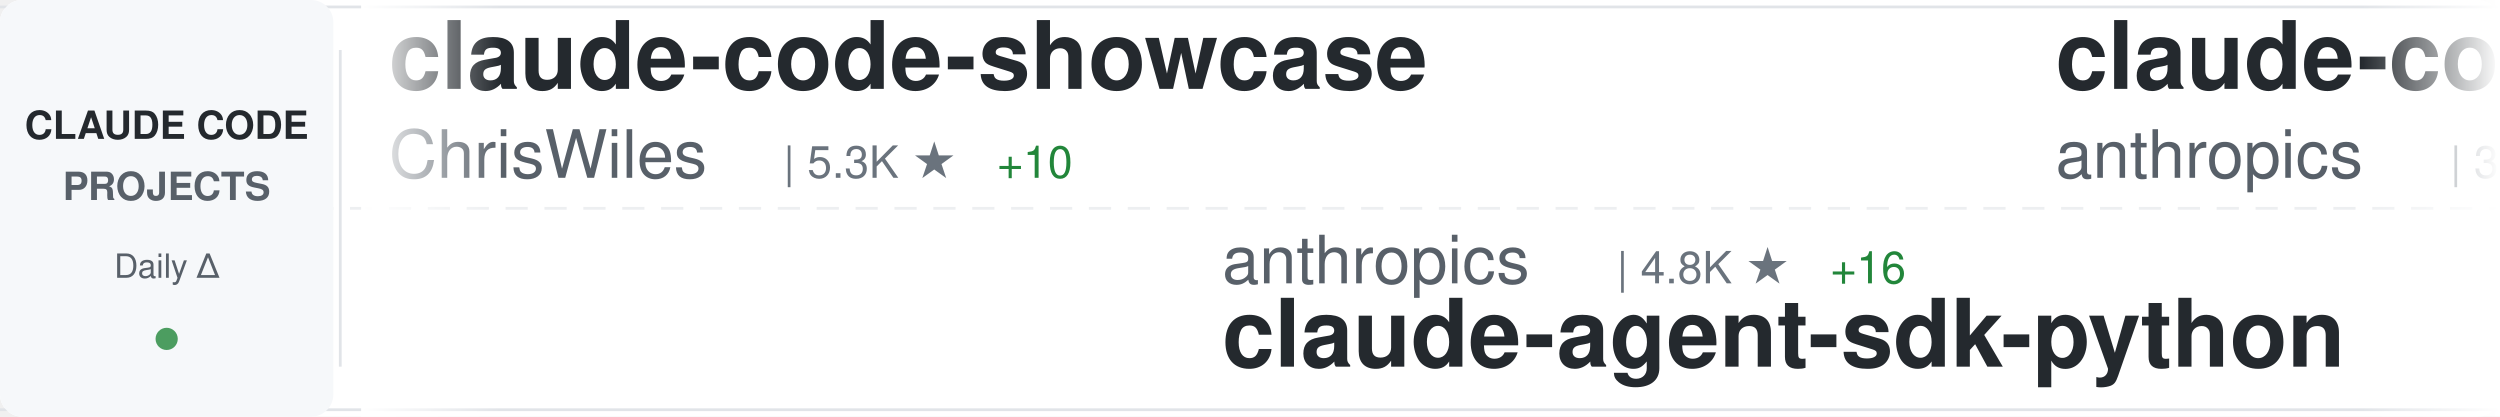
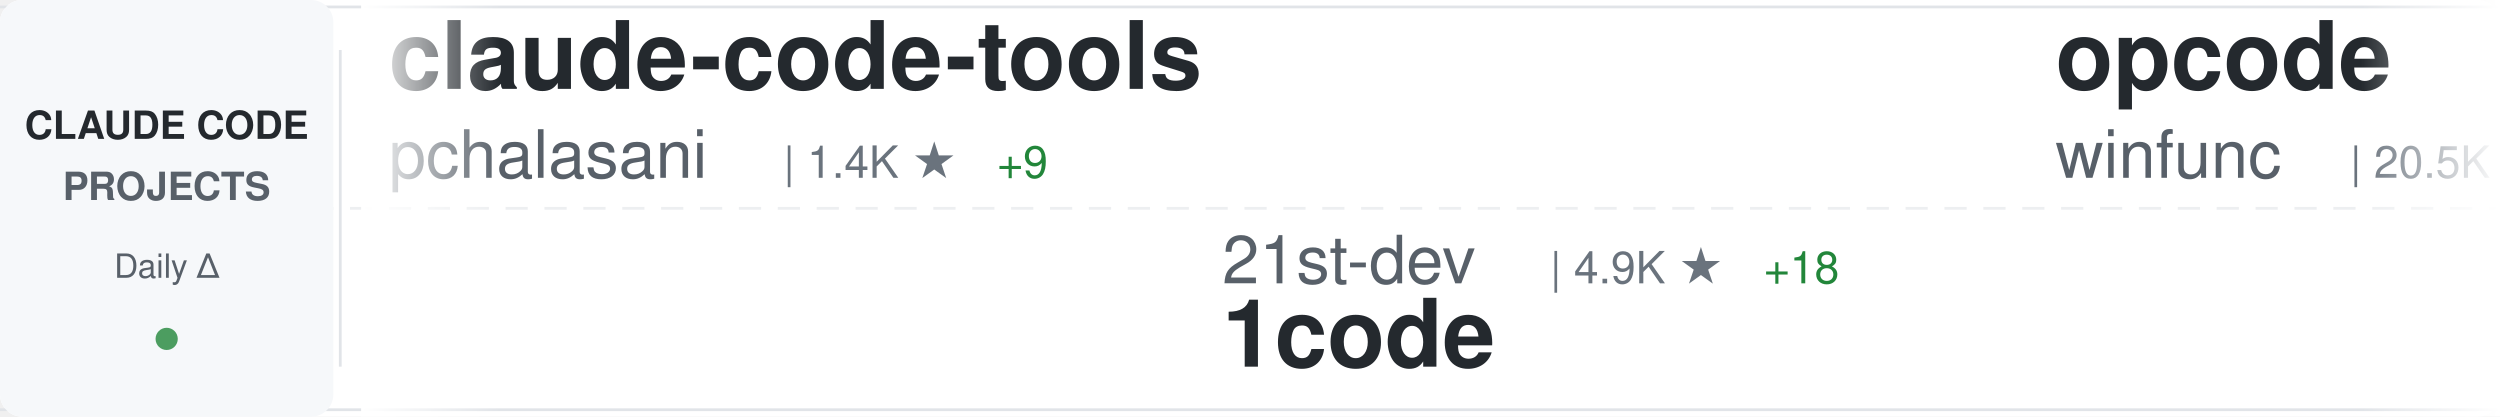
<svg xmlns="http://www.w3.org/2000/svg" width="900" height="150">
  <defs>
    <linearGradient id="awesomeLeftFade" x1="0%" y1="0%" x2="100%" y2="0%">
      <stop offset="0%" style="stop-color:#ffffff;stop-opacity:1" />
      <stop offset="100%" style="stop-color:#ffffff;stop-opacity:0" />
    </linearGradient>
    <linearGradient id="awesomeRightFade" x1="0%" y1="0%" x2="100%" y2="0%">
      <stop offset="0%" style="stop-color:#ffffff;stop-opacity:0" />
      <stop offset="100%" style="stop-color:#ffffff;stop-opacity:1" />
    </linearGradient>
  </defs>
  <rect width="900" height="150" fill="#ffffff" rx="8" />
  <rect x="0" y="2" width="900" height="1" fill="#e1e4e8" />
  <rect x="0" y="147" width="900" height="1" fill="#e1e4e8" />
  <line x1="0" y1="75" x2="900" y2="75" stroke="#e1e4e8" stroke-width="1" stroke-dasharray="8 6" opacity="0.6" />
  <rect x="0" y="0" width="120" height="150" fill="#f6f8fa" rx="8" />
  <text x="60" y="50" font-family="-apple-system, BlinkMacSystemFont, 'Segoe UI', Helvetica, Arial, sans-serif" font-size="14" font-weight="600" fill="#24292e" text-anchor="middle">CLAUDE CODE</text>
  <text x="60" y="72" font-family="-apple-system, BlinkMacSystemFont, 'Segoe UI', Helvetica, Arial, sans-serif" font-size="14" font-weight="600" fill="#586069" text-anchor="middle">PROJECTS</text>
  <text x="60" y="100" font-family="-apple-system, BlinkMacSystemFont, 'Segoe UI', Helvetica, Arial, sans-serif" font-size="12" font-weight="500" fill="#586069" text-anchor="middle">Daily Δ</text>
  <circle cx="60" cy="122" r="4" fill="#22863a" opacity="0.8" />
  <rect x="122" y="18" width="1" height="114" fill="#e1e4e8" />
  <clipPath id="awesomeTickerClip">
    <rect x="130" y="0" width="770" height="150" />
  </clipPath>
  <g clip-path="url(#awesomeTickerClip)">
    <g id="awesomeTickerItems">
      <animateTransform attributeName="transform" attributeType="XML" type="translate" from="0 0" to="-3000 0" dur="54s" repeatCount="indefinite" />
      <g transform="translate(0, 0)">
-         <text x="140" y="32" font-family="-apple-system, BlinkMacSystemFont, 'Segoe UI', Helvetica, Arial, sans-serif" font-size="34" font-weight="600" fill="#24292e">claude-code-showcase</text>
-         <text x="140" y="64" font-family="-apple-system, BlinkMacSystemFont, 'Segoe UI', Helvetica, Arial, sans-serif" font-size="24" font-weight="400" fill="#586069">ChrisWiles</text>
-         <text x="282" y="64" font-family="-apple-system, BlinkMacSystemFont, 'Segoe UI', Helvetica, Arial, sans-serif" font-size="16" font-weight="500" fill="#6a737d">| 5.3K ★</text>
-         <text x="359" y="64" font-family="-apple-system, BlinkMacSystemFont, 'Segoe UI', Helvetica, Arial, sans-serif" font-size="16" font-weight="500" fill="#22863a"> +10</text>
+         <text x="140" y="32" font-family="-apple-system, BlinkMacSystemFont, 'Segoe UI', Helvetica, Arial, sans-serif" font-size="34" font-weight="600" fill="#24292e">claude-code-tools</text>
+         <text x="140" y="64" font-family="-apple-system, BlinkMacSystemFont, 'Segoe UI', Helvetica, Arial, sans-serif" font-size="24" font-weight="400" fill="#586069">pchalasani</text>
+         <text x="282" y="64" font-family="-apple-system, BlinkMacSystemFont, 'Segoe UI', Helvetica, Arial, sans-serif" font-size="16" font-weight="500" fill="#6a737d">| 1.4K ★</text>
+         <text x="359" y="64" font-family="-apple-system, BlinkMacSystemFont, 'Segoe UI', Helvetica, Arial, sans-serif" font-size="16" font-weight="500" fill="#22863a"> +9</text>
      </g>
      <g transform="translate(300, 0)">
-         <text x="140" y="102" font-family="-apple-system, BlinkMacSystemFont, 'Segoe UI', Helvetica, Arial, sans-serif" font-size="24" font-weight="400" fill="#586069">anthropics</text>
-         <text x="282" y="102" font-family="-apple-system, BlinkMacSystemFont, 'Segoe UI', Helvetica, Arial, sans-serif" font-size="16" font-weight="500" fill="#6a737d">| 4.8K ★</text>
-         <text x="359" y="102" font-family="-apple-system, BlinkMacSystemFont, 'Segoe UI', Helvetica, Arial, sans-serif" font-size="16" font-weight="500" fill="#22863a"> +16</text>
-         <text x="140" y="132" font-family="-apple-system, BlinkMacSystemFont, 'Segoe UI', Helvetica, Arial, sans-serif" font-size="34" font-weight="600" fill="#24292e">claude-agent-sdk-python</text>
+         <text x="140" y="102" font-family="-apple-system, BlinkMacSystemFont, 'Segoe UI', Helvetica, Arial, sans-serif" font-size="24" font-weight="400" fill="#586069">21st-dev</text>
+         <text x="258" y="102" font-family="-apple-system, BlinkMacSystemFont, 'Segoe UI', Helvetica, Arial, sans-serif" font-size="16" font-weight="500" fill="#6a737d">| 4.9K ★</text>
+         <text x="335" y="102" font-family="-apple-system, BlinkMacSystemFont, 'Segoe UI', Helvetica, Arial, sans-serif" font-size="16" font-weight="500" fill="#22863a"> +18</text>
+         <text x="140" y="132" font-family="-apple-system, BlinkMacSystemFont, 'Segoe UI', Helvetica, Arial, sans-serif" font-size="34" font-weight="600" fill="#24292e">1code</text>
      </g>
      <g transform="translate(600, 0)">
-         <text x="140" y="32" font-family="-apple-system, BlinkMacSystemFont, 'Segoe UI', Helvetica, Arial, sans-serif" font-size="34" font-weight="600" fill="#24292e">claude-code-security-rev...</text>
-         <text x="140" y="64" font-family="-apple-system, BlinkMacSystemFont, 'Segoe UI', Helvetica, Arial, sans-serif" font-size="24" font-weight="400" fill="#586069">anthropics</text>
-         <text x="282" y="64" font-family="-apple-system, BlinkMacSystemFont, 'Segoe UI', Helvetica, Arial, sans-serif" font-size="16" font-weight="500" fill="#6a737d">| 3.0K ★</text>
-         <text x="359" y="64" font-family="-apple-system, BlinkMacSystemFont, 'Segoe UI', Helvetica, Arial, sans-serif" font-size="16" font-weight="500" fill="#22863a"> +6</text>
+         <text x="140" y="32" font-family="-apple-system, BlinkMacSystemFont, 'Segoe UI', Helvetica, Arial, sans-serif" font-size="34" font-weight="600" fill="#24292e">opcode</text>
+         <text x="140" y="64" font-family="-apple-system, BlinkMacSystemFont, 'Segoe UI', Helvetica, Arial, sans-serif" font-size="24" font-weight="400" fill="#586069">winfunc</text>
+         <text x="246" y="64" font-family="-apple-system, BlinkMacSystemFont, 'Segoe UI', Helvetica, Arial, sans-serif" font-size="16" font-weight="500" fill="#6a737d">| 20.5K ★</text>
+         <text x="332" y="64" font-family="-apple-system, BlinkMacSystemFont, 'Segoe UI', Helvetica, Arial, sans-serif" font-size="16" font-weight="500" fill="#22863a"> +9</text>
      </g>
      <g transform="translate(900, 0)">
-         <text x="140" y="102" font-family="-apple-system, BlinkMacSystemFont, 'Segoe UI', Helvetica, Arial, sans-serif" font-size="24" font-weight="400" fill="#586069">pedrohcgs</text>
-         <text x="270" y="102" font-family="-apple-system, BlinkMacSystemFont, 'Segoe UI', Helvetica, Arial, sans-serif" font-size="16" font-weight="500" fill="#6a737d">| 232 ★</text>
-         <text x="338" y="102" font-family="-apple-system, BlinkMacSystemFont, 'Segoe UI', Helvetica, Arial, sans-serif" font-size="16" font-weight="500" fill="#22863a"> +19</text>
-         <text x="140" y="132" font-family="-apple-system, BlinkMacSystemFont, 'Segoe UI', Helvetica, Arial, sans-serif" font-size="34" font-weight="600" fill="#24292e">claude-code-my-workflow</text>
+         <text x="140" y="102" font-family="-apple-system, BlinkMacSystemFont, 'Segoe UI', Helvetica, Arial, sans-serif" font-size="24" font-weight="400" fill="#586069">kepano</text>
+         <text x="234" y="102" font-family="-apple-system, BlinkMacSystemFont, 'Segoe UI', Helvetica, Arial, sans-serif" font-size="16" font-weight="500" fill="#6a737d">| 9.8K ★</text>
+         <text x="311" y="102" font-family="-apple-system, BlinkMacSystemFont, 'Segoe UI', Helvetica, Arial, sans-serif" font-size="16" font-weight="500" fill="#22863a"> +79</text>
+         <text x="140" y="132" font-family="-apple-system, BlinkMacSystemFont, 'Segoe UI', Helvetica, Arial, sans-serif" font-size="34" font-weight="600" fill="#24292e">obsidian-skills</text>
      </g>
      <g transform="translate(1200, 0)">
-         <text x="140" y="32" font-family="-apple-system, BlinkMacSystemFont, 'Segoe UI', Helvetica, Arial, sans-serif" font-size="34" font-weight="600" fill="#24292e">learn-claude-code</text>
-         <text x="140" y="64" font-family="-apple-system, BlinkMacSystemFont, 'Segoe UI', Helvetica, Arial, sans-serif" font-size="24" font-weight="400" fill="#586069">shareAI-lab</text>
-         <text x="294" y="64" font-family="-apple-system, BlinkMacSystemFont, 'Segoe UI', Helvetica, Arial, sans-serif" font-size="16" font-weight="500" fill="#6a737d">| 17.0K ★</text>
-         <text x="380" y="64" font-family="-apple-system, BlinkMacSystemFont, 'Segoe UI', Helvetica, Arial, sans-serif" font-size="16" font-weight="500" fill="#22863a"> +57</text>
+         <text x="140" y="32" font-family="-apple-system, BlinkMacSystemFont, 'Segoe UI', Helvetica, Arial, sans-serif" font-size="34" font-weight="600" fill="#24292e">skills</text>
+         <text x="140" y="64" font-family="-apple-system, BlinkMacSystemFont, 'Segoe UI', Helvetica, Arial, sans-serif" font-size="24" font-weight="400" fill="#586069">anthropics</text>
+         <text x="282" y="64" font-family="-apple-system, BlinkMacSystemFont, 'Segoe UI', Helvetica, Arial, sans-serif" font-size="16" font-weight="500" fill="#6a737d">| 69.3K ★</text>
+         <text x="368" y="64" font-family="-apple-system, BlinkMacSystemFont, 'Segoe UI', Helvetica, Arial, sans-serif" font-size="16" font-weight="500" fill="#22863a"> +598</text>
      </g>
      <g transform="translate(1500, 0)">
-         <text x="140" y="102" font-family="-apple-system, BlinkMacSystemFont, 'Segoe UI', Helvetica, Arial, sans-serif" font-size="24" font-weight="400" fill="#586069">diet103</text>
-         <text x="246" y="102" font-family="-apple-system, BlinkMacSystemFont, 'Segoe UI', Helvetica, Arial, sans-serif" font-size="16" font-weight="500" fill="#6a737d">| 8.9K ★</text>
-         <text x="323" y="102" font-family="-apple-system, BlinkMacSystemFont, 'Segoe UI', Helvetica, Arial, sans-serif" font-size="16" font-weight="500" fill="#22863a"> +8</text>
-         <text x="140" y="132" font-family="-apple-system, BlinkMacSystemFont, 'Segoe UI', Helvetica, Arial, sans-serif" font-size="34" font-weight="600" fill="#24292e">claude-code-infrastructu...</text>
+         <text x="140" y="102" font-family="-apple-system, BlinkMacSystemFont, 'Segoe UI', Helvetica, Arial, sans-serif" font-size="24" font-weight="400" fill="#586069">fuergaosi233</text>
+         <text x="306" y="102" font-family="-apple-system, BlinkMacSystemFont, 'Segoe UI', Helvetica, Arial, sans-serif" font-size="16" font-weight="500" fill="#6a737d">| 2.0K ★</text>
+         <text x="383" y="102" font-family="-apple-system, BlinkMacSystemFont, 'Segoe UI', Helvetica, Arial, sans-serif" font-size="16" font-weight="500" fill="#22863a"> +5</text>
+         <text x="140" y="132" font-family="-apple-system, BlinkMacSystemFont, 'Segoe UI', Helvetica, Arial, sans-serif" font-size="34" font-weight="600" fill="#24292e">claude-code-proxy</text>
      </g>
      <g transform="translate(1800, 0)">
-         <text x="140" y="32" font-family="-apple-system, BlinkMacSystemFont, 'Segoe UI', Helvetica, Arial, sans-serif" font-size="34" font-weight="600" fill="#24292e">ralph</text>
-         <text x="140" y="64" font-family="-apple-system, BlinkMacSystemFont, 'Segoe UI', Helvetica, Arial, sans-serif" font-size="24" font-weight="400" fill="#586069">snarktank</text>
-         <text x="270" y="64" font-family="-apple-system, BlinkMacSystemFont, 'Segoe UI', Helvetica, Arial, sans-serif" font-size="16" font-weight="500" fill="#6a737d">| 10.2K ★</text>
-         <text x="356" y="64" font-family="-apple-system, BlinkMacSystemFont, 'Segoe UI', Helvetica, Arial, sans-serif" font-size="16" font-weight="500" fill="#22863a"> +112</text>
+         <text x="140" y="32" font-family="-apple-system, BlinkMacSystemFont, 'Segoe UI', Helvetica, Arial, sans-serif" font-size="34" font-weight="600" fill="#24292e">claude-code-reverse</text>
+         <text x="140" y="64" font-family="-apple-system, BlinkMacSystemFont, 'Segoe UI', Helvetica, Arial, sans-serif" font-size="24" font-weight="400" fill="#586069">Yuyz0112</text>
+         <text x="258" y="64" font-family="-apple-system, BlinkMacSystemFont, 'Segoe UI', Helvetica, Arial, sans-serif" font-size="16" font-weight="500" fill="#6a737d">| 2.1K ★</text>
+         <text x="335" y="64" font-family="-apple-system, BlinkMacSystemFont, 'Segoe UI', Helvetica, Arial, sans-serif" font-size="16" font-weight="500" fill="#22863a"> +6</text>
      </g>
      <g transform="translate(2100, 0)">
-         <text x="140" y="102" font-family="-apple-system, BlinkMacSystemFont, 'Segoe UI', Helvetica, Arial, sans-serif" font-size="24" font-weight="400" fill="#586069">ComposioHQ</text>
-         <text x="282" y="102" font-family="-apple-system, BlinkMacSystemFont, 'Segoe UI', Helvetica, Arial, sans-serif" font-size="16" font-weight="500" fill="#6a737d">| 34.5K ★</text>
-         <text x="368" y="102" font-family="-apple-system, BlinkMacSystemFont, 'Segoe UI', Helvetica, Arial, sans-serif" font-size="16" font-weight="500" fill="#22863a"> +271</text>
-         <text x="140" y="132" font-family="-apple-system, BlinkMacSystemFont, 'Segoe UI', Helvetica, Arial, sans-serif" font-size="34" font-weight="600" fill="#24292e">awesome-claude-skills</text>
+         <text x="140" y="102" font-family="-apple-system, BlinkMacSystemFont, 'Segoe UI', Helvetica, Arial, sans-serif" font-size="24" font-weight="400" fill="#586069">Cranot</text>
+         <text x="234" y="102" font-family="-apple-system, BlinkMacSystemFont, 'Segoe UI', Helvetica, Arial, sans-serif" font-size="16" font-weight="500" fill="#6a737d">| 2.4K ★</text>
+         <text x="311" y="102" font-family="-apple-system, BlinkMacSystemFont, 'Segoe UI', Helvetica, Arial, sans-serif" font-size="16" font-weight="500" fill="#22863a"> +6</text>
+         <text x="140" y="132" font-family="-apple-system, BlinkMacSystemFont, 'Segoe UI', Helvetica, Arial, sans-serif" font-size="34" font-weight="600" fill="#24292e">claude-code-guide</text>
      </g>
      <g transform="translate(2400, 0)">
-         <text x="140" y="32" font-family="-apple-system, BlinkMacSystemFont, 'Segoe UI', Helvetica, Arial, sans-serif" font-size="34" font-weight="600" fill="#24292e">claude-plugins-official</text>
-         <text x="140" y="64" font-family="-apple-system, BlinkMacSystemFont, 'Segoe UI', Helvetica, Arial, sans-serif" font-size="24" font-weight="400" fill="#586069">anthropics</text>
-         <text x="282" y="64" font-family="-apple-system, BlinkMacSystemFont, 'Segoe UI', Helvetica, Arial, sans-serif" font-size="16" font-weight="500" fill="#6a737d">| 7.3K ★</text>
-         <text x="359" y="64" font-family="-apple-system, BlinkMacSystemFont, 'Segoe UI', Helvetica, Arial, sans-serif" font-size="16" font-weight="500" fill="#22863a"> +62</text>
+         <text x="140" y="32" font-family="-apple-system, BlinkMacSystemFont, 'Segoe UI', Helvetica, Arial, sans-serif" font-size="34" font-weight="600" fill="#24292e">claude-code-mcp</text>
+         <text x="140" y="64" font-family="-apple-system, BlinkMacSystemFont, 'Segoe UI', Helvetica, Arial, sans-serif" font-size="24" font-weight="400" fill="#586069">steipete</text>
+         <text x="258" y="64" font-family="-apple-system, BlinkMacSystemFont, 'Segoe UI', Helvetica, Arial, sans-serif" font-size="16" font-weight="500" fill="#6a737d">| 1.1K ★</text>
+         <text x="335" y="64" font-family="-apple-system, BlinkMacSystemFont, 'Segoe UI', Helvetica, Arial, sans-serif" font-size="16" font-weight="500" fill="#22863a"> +3</text>
      </g>
      <g transform="translate(2700, 0)">
-         <text x="140" y="102" font-family="-apple-system, BlinkMacSystemFont, 'Segoe UI', Helvetica, Arial, sans-serif" font-size="24" font-weight="400" fill="#586069">qwibitai</text>
-         <text x="258" y="102" font-family="-apple-system, BlinkMacSystemFont, 'Segoe UI', Helvetica, Arial, sans-serif" font-size="16" font-weight="500" fill="#6a737d">| 7.9K ★</text>
-         <text x="335" y="102" font-family="-apple-system, BlinkMacSystemFont, 'Segoe UI', Helvetica, Arial, sans-serif" font-size="16" font-weight="500" fill="#22863a"> +498</text>
-         <text x="140" y="132" font-family="-apple-system, BlinkMacSystemFont, 'Segoe UI', Helvetica, Arial, sans-serif" font-size="34" font-weight="600" fill="#24292e">nanoclaw</text>
+         <text x="140" y="102" font-family="-apple-system, BlinkMacSystemFont, 'Segoe UI', Helvetica, Arial, sans-serif" font-size="24" font-weight="400" fill="#586069">peterkrueck</text>
+         <text x="294" y="102" font-family="-apple-system, BlinkMacSystemFont, 'Segoe UI', Helvetica, Arial, sans-serif" font-size="16" font-weight="500" fill="#6a737d">| 1.3K ★</text>
+         <text x="371" y="102" font-family="-apple-system, BlinkMacSystemFont, 'Segoe UI', Helvetica, Arial, sans-serif" font-size="16" font-weight="500" fill="#22863a"> +2</text>
+         <text x="140" y="132" font-family="-apple-system, BlinkMacSystemFont, 'Segoe UI', Helvetica, Arial, sans-serif" font-size="34" font-weight="600" fill="#24292e">Claude-Code-Development-...</text>
      </g>
      <g transform="translate(3000, 0)">
-         <text x="140" y="32" font-family="-apple-system, BlinkMacSystemFont, 'Segoe UI', Helvetica, Arial, sans-serif" font-size="34" font-weight="600" fill="#24292e">claude-code-showcase</text>
-         <text x="140" y="64" font-family="-apple-system, BlinkMacSystemFont, 'Segoe UI', Helvetica, Arial, sans-serif" font-size="24" font-weight="400" fill="#586069">ChrisWiles</text>
-         <text x="282" y="64" font-family="-apple-system, BlinkMacSystemFont, 'Segoe UI', Helvetica, Arial, sans-serif" font-size="16" font-weight="500" fill="#6a737d">| 5.3K ★</text>
-         <text x="359" y="64" font-family="-apple-system, BlinkMacSystemFont, 'Segoe UI', Helvetica, Arial, sans-serif" font-size="16" font-weight="500" fill="#22863a"> +10</text>
+         <text x="140" y="32" font-family="-apple-system, BlinkMacSystemFont, 'Segoe UI', Helvetica, Arial, sans-serif" font-size="34" font-weight="600" fill="#24292e">claude-code-tools</text>
+         <text x="140" y="64" font-family="-apple-system, BlinkMacSystemFont, 'Segoe UI', Helvetica, Arial, sans-serif" font-size="24" font-weight="400" fill="#586069">pchalasani</text>
+         <text x="282" y="64" font-family="-apple-system, BlinkMacSystemFont, 'Segoe UI', Helvetica, Arial, sans-serif" font-size="16" font-weight="500" fill="#6a737d">| 1.4K ★</text>
+         <text x="359" y="64" font-family="-apple-system, BlinkMacSystemFont, 'Segoe UI', Helvetica, Arial, sans-serif" font-size="16" font-weight="500" fill="#22863a"> +9</text>
      </g>
      <g transform="translate(3300, 0)">
-         <text x="140" y="102" font-family="-apple-system, BlinkMacSystemFont, 'Segoe UI', Helvetica, Arial, sans-serif" font-size="24" font-weight="400" fill="#586069">anthropics</text>
-         <text x="282" y="102" font-family="-apple-system, BlinkMacSystemFont, 'Segoe UI', Helvetica, Arial, sans-serif" font-size="16" font-weight="500" fill="#6a737d">| 4.8K ★</text>
-         <text x="359" y="102" font-family="-apple-system, BlinkMacSystemFont, 'Segoe UI', Helvetica, Arial, sans-serif" font-size="16" font-weight="500" fill="#22863a"> +16</text>
-         <text x="140" y="132" font-family="-apple-system, BlinkMacSystemFont, 'Segoe UI', Helvetica, Arial, sans-serif" font-size="34" font-weight="600" fill="#24292e">claude-agent-sdk-python</text>
+         <text x="140" y="102" font-family="-apple-system, BlinkMacSystemFont, 'Segoe UI', Helvetica, Arial, sans-serif" font-size="24" font-weight="400" fill="#586069">21st-dev</text>
+         <text x="258" y="102" font-family="-apple-system, BlinkMacSystemFont, 'Segoe UI', Helvetica, Arial, sans-serif" font-size="16" font-weight="500" fill="#6a737d">| 4.9K ★</text>
+         <text x="335" y="102" font-family="-apple-system, BlinkMacSystemFont, 'Segoe UI', Helvetica, Arial, sans-serif" font-size="16" font-weight="500" fill="#22863a"> +18</text>
+         <text x="140" y="132" font-family="-apple-system, BlinkMacSystemFont, 'Segoe UI', Helvetica, Arial, sans-serif" font-size="34" font-weight="600" fill="#24292e">1code</text>
      </g>
      <g transform="translate(3600, 0)">
-         <text x="140" y="32" font-family="-apple-system, BlinkMacSystemFont, 'Segoe UI', Helvetica, Arial, sans-serif" font-size="34" font-weight="600" fill="#24292e">claude-code-security-rev...</text>
-         <text x="140" y="64" font-family="-apple-system, BlinkMacSystemFont, 'Segoe UI', Helvetica, Arial, sans-serif" font-size="24" font-weight="400" fill="#586069">anthropics</text>
-         <text x="282" y="64" font-family="-apple-system, BlinkMacSystemFont, 'Segoe UI', Helvetica, Arial, sans-serif" font-size="16" font-weight="500" fill="#6a737d">| 3.0K ★</text>
-         <text x="359" y="64" font-family="-apple-system, BlinkMacSystemFont, 'Segoe UI', Helvetica, Arial, sans-serif" font-size="16" font-weight="500" fill="#22863a"> +6</text>
+         <text x="140" y="32" font-family="-apple-system, BlinkMacSystemFont, 'Segoe UI', Helvetica, Arial, sans-serif" font-size="34" font-weight="600" fill="#24292e">opcode</text>
+         <text x="140" y="64" font-family="-apple-system, BlinkMacSystemFont, 'Segoe UI', Helvetica, Arial, sans-serif" font-size="24" font-weight="400" fill="#586069">winfunc</text>
+         <text x="246" y="64" font-family="-apple-system, BlinkMacSystemFont, 'Segoe UI', Helvetica, Arial, sans-serif" font-size="16" font-weight="500" fill="#6a737d">| 20.5K ★</text>
+         <text x="332" y="64" font-family="-apple-system, BlinkMacSystemFont, 'Segoe UI', Helvetica, Arial, sans-serif" font-size="16" font-weight="500" fill="#22863a"> +9</text>
      </g>
      <g transform="translate(3900, 0)">
-         <text x="140" y="102" font-family="-apple-system, BlinkMacSystemFont, 'Segoe UI', Helvetica, Arial, sans-serif" font-size="24" font-weight="400" fill="#586069">pedrohcgs</text>
-         <text x="270" y="102" font-family="-apple-system, BlinkMacSystemFont, 'Segoe UI', Helvetica, Arial, sans-serif" font-size="16" font-weight="500" fill="#6a737d">| 232 ★</text>
-         <text x="338" y="102" font-family="-apple-system, BlinkMacSystemFont, 'Segoe UI', Helvetica, Arial, sans-serif" font-size="16" font-weight="500" fill="#22863a"> +19</text>
-         <text x="140" y="132" font-family="-apple-system, BlinkMacSystemFont, 'Segoe UI', Helvetica, Arial, sans-serif" font-size="34" font-weight="600" fill="#24292e">claude-code-my-workflow</text>
+         <text x="140" y="102" font-family="-apple-system, BlinkMacSystemFont, 'Segoe UI', Helvetica, Arial, sans-serif" font-size="24" font-weight="400" fill="#586069">kepano</text>
+         <text x="234" y="102" font-family="-apple-system, BlinkMacSystemFont, 'Segoe UI', Helvetica, Arial, sans-serif" font-size="16" font-weight="500" fill="#6a737d">| 9.8K ★</text>
+         <text x="311" y="102" font-family="-apple-system, BlinkMacSystemFont, 'Segoe UI', Helvetica, Arial, sans-serif" font-size="16" font-weight="500" fill="#22863a"> +79</text>
+         <text x="140" y="132" font-family="-apple-system, BlinkMacSystemFont, 'Segoe UI', Helvetica, Arial, sans-serif" font-size="34" font-weight="600" fill="#24292e">obsidian-skills</text>
      </g>
    </g>
  </g>
  <rect x="130" y="0" width="50" height="150" fill="url(#awesomeLeftFade)" />
  <rect x="850" y="0" width="50" height="150" fill="url(#awesomeRightFade)" />
</svg>
